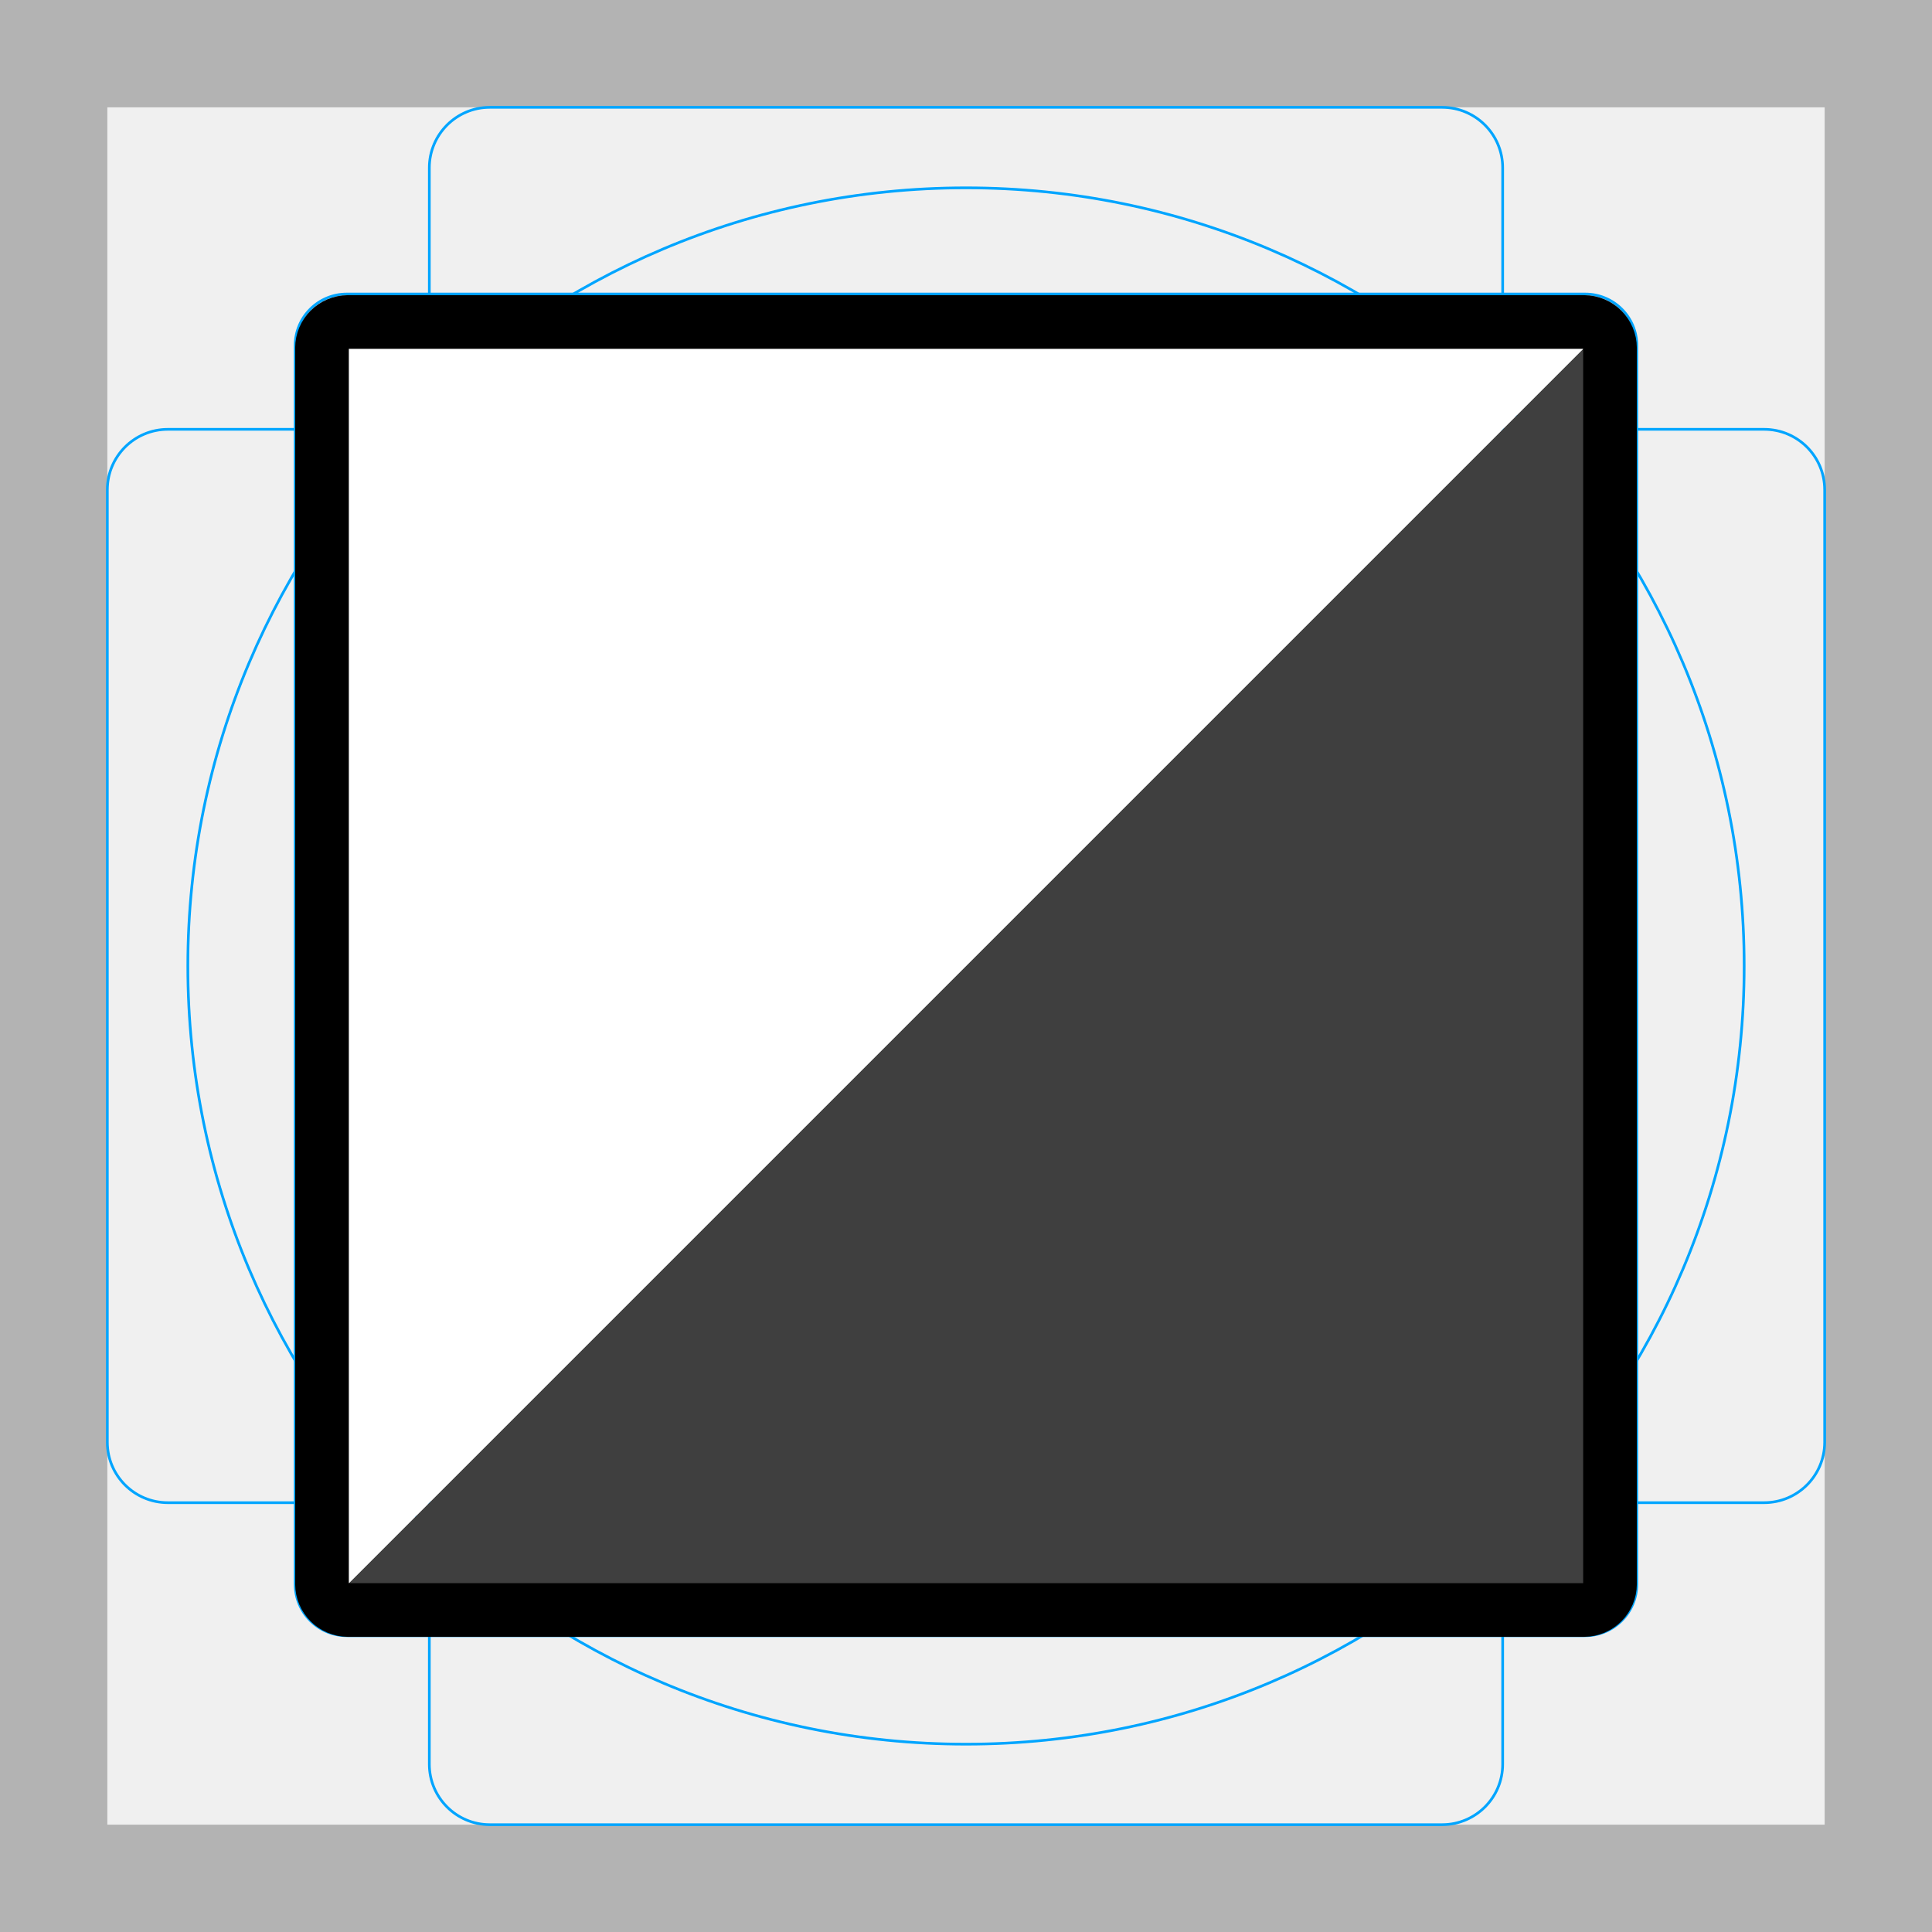
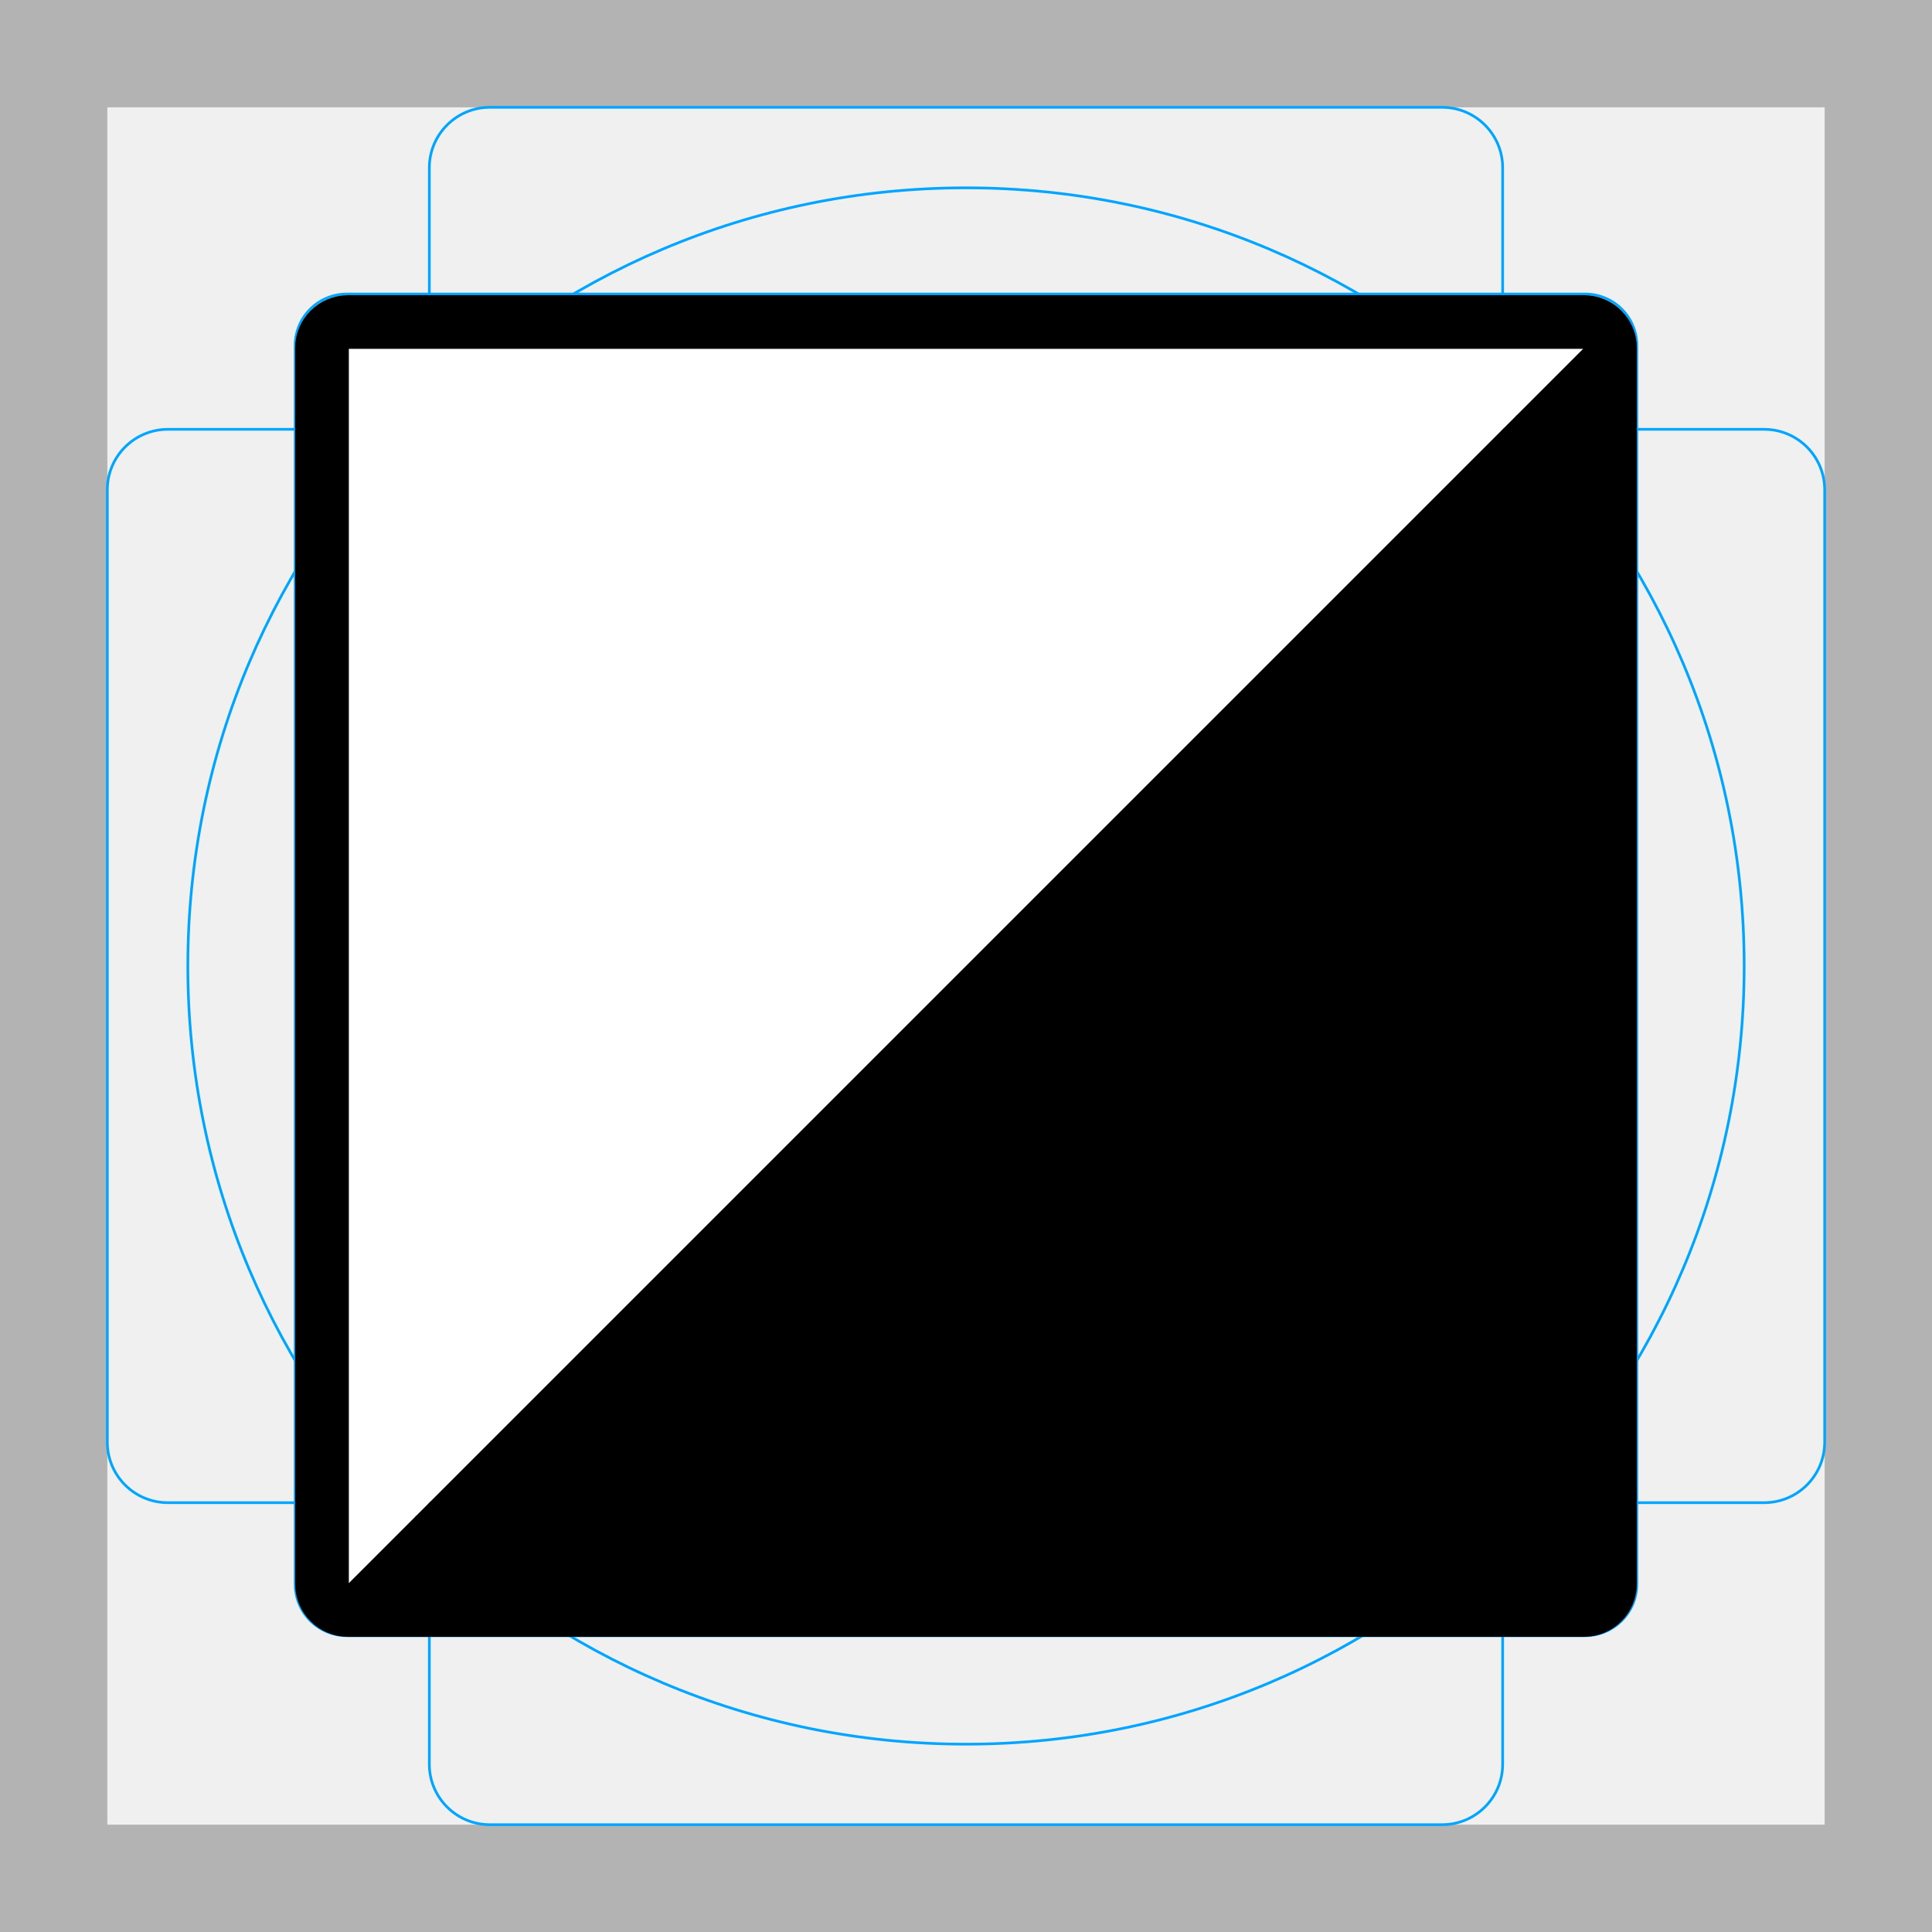
<svg xmlns="http://www.w3.org/2000/svg" id="emoji" viewBox="0 0 72 72">
  <g id="grid">
    <path fill="#b3b3b3" d="M68,4V68H4V4H68m4-4H0V72H72V0Z" />
    <path fill="none" stroke="#00a5ff" stroke-miterlimit="10" stroke-width="0.1" d="M12.923,10.958H59.077A1.923,1.923,0,0,1,61,12.881V59.035a1.923,1.923,0,0,1-1.923,1.923H12.923A1.923,1.923,0,0,1,11,59.035V12.881A1.923,1.923,0,0,1,12.923,10.958Z" />
    <rect x="16" y="4" rx="2.254" ry="2.254" width="40" height="64" fill="none" stroke="#00a5ff" stroke-miterlimit="10" stroke-width="0.1" />
    <rect x="16" y="4" rx="2.254" ry="2.254" width="40" height="64" transform="translate(72) rotate(90)" fill="none" stroke="#00a5ff" stroke-miterlimit="10" stroke-width="0.1" />
    <circle cx="36" cy="36" r="29" fill="none" stroke="#00a5ff" stroke-miterlimit="10" stroke-width="0.1" />
  </g>
  <g id="color">
-     <path fill="#3F3F3F" d="M60,12 v48 h-48 Z" />
    <path fill="#ffffff" d="M12,12 h48 l-48,48 Z" />
  </g>
  <g id="line">
+     <path d="M60,12 v48 h-48 Z" />
    <path fill="none" stroke="#000000" stroke-linejoin="round" stroke-width="2" d="M59.035,60h-46.07A.968.968,0,0,1,12,59.035v-46.07A.968.968,0,0,1,12.965,12h46.07A.968.968,0,0,1,60,12.965v46.07A.968.968,0,0,1,59.035,60Z" />
  </g>
</svg>
